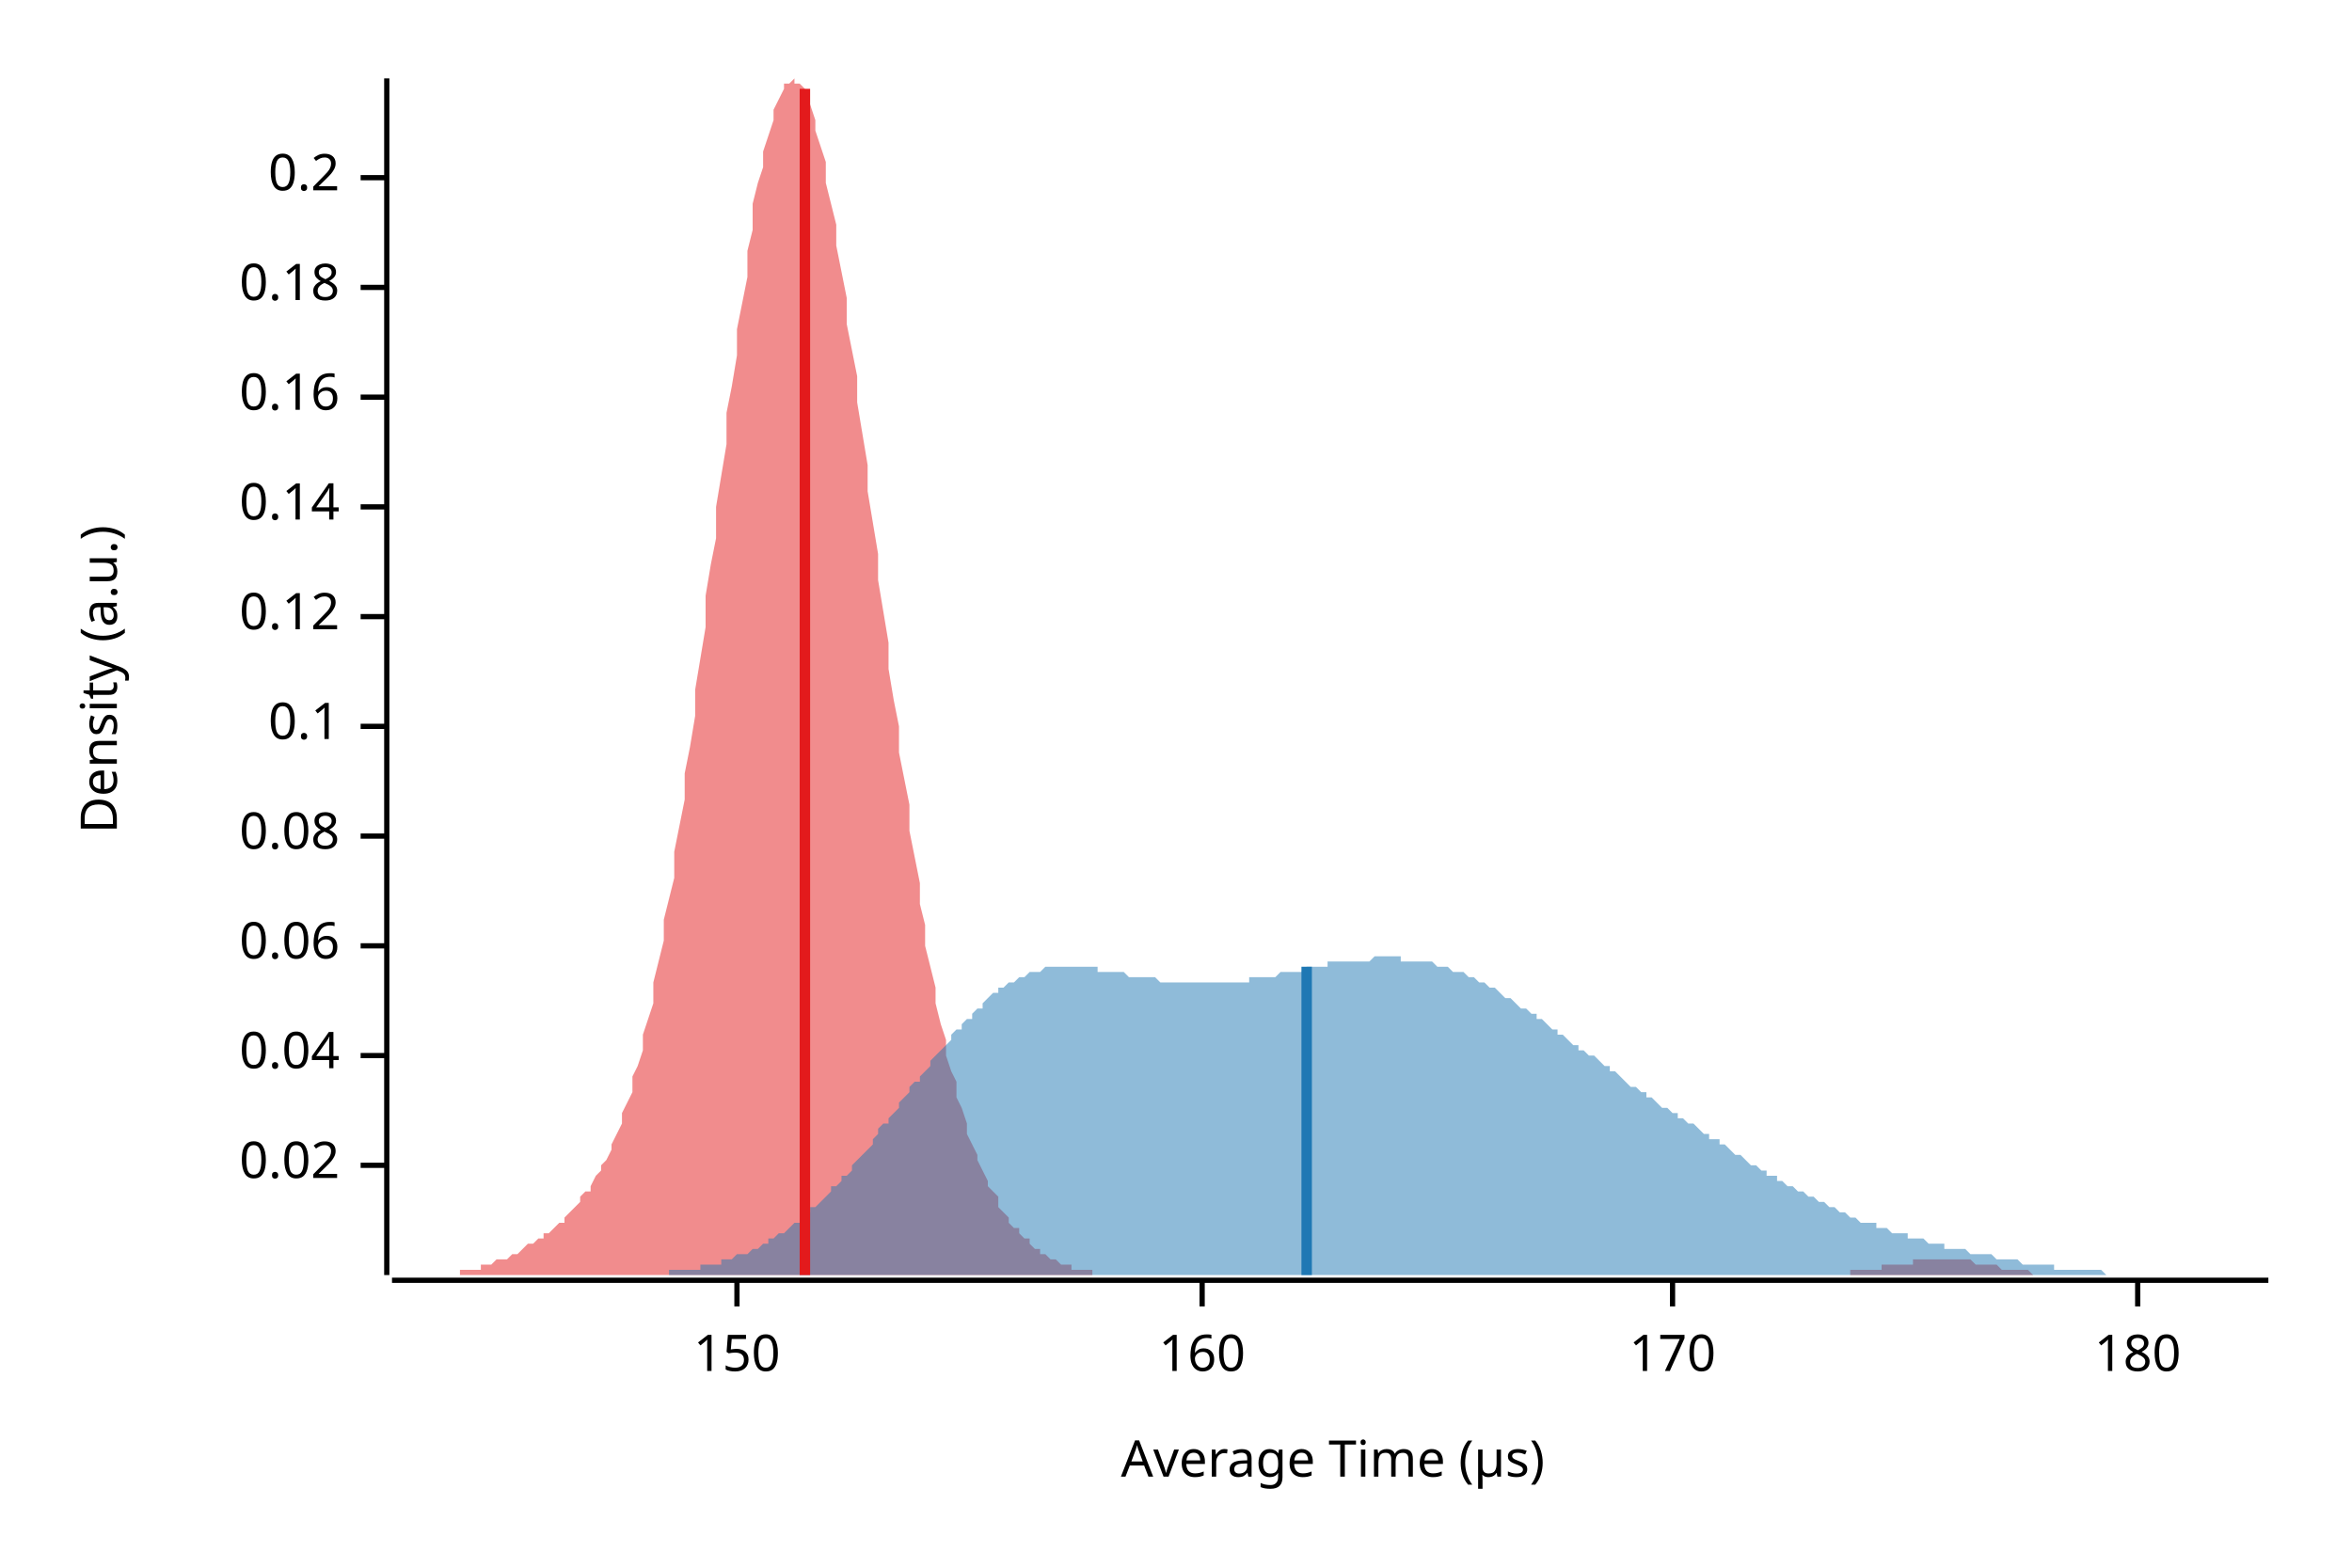
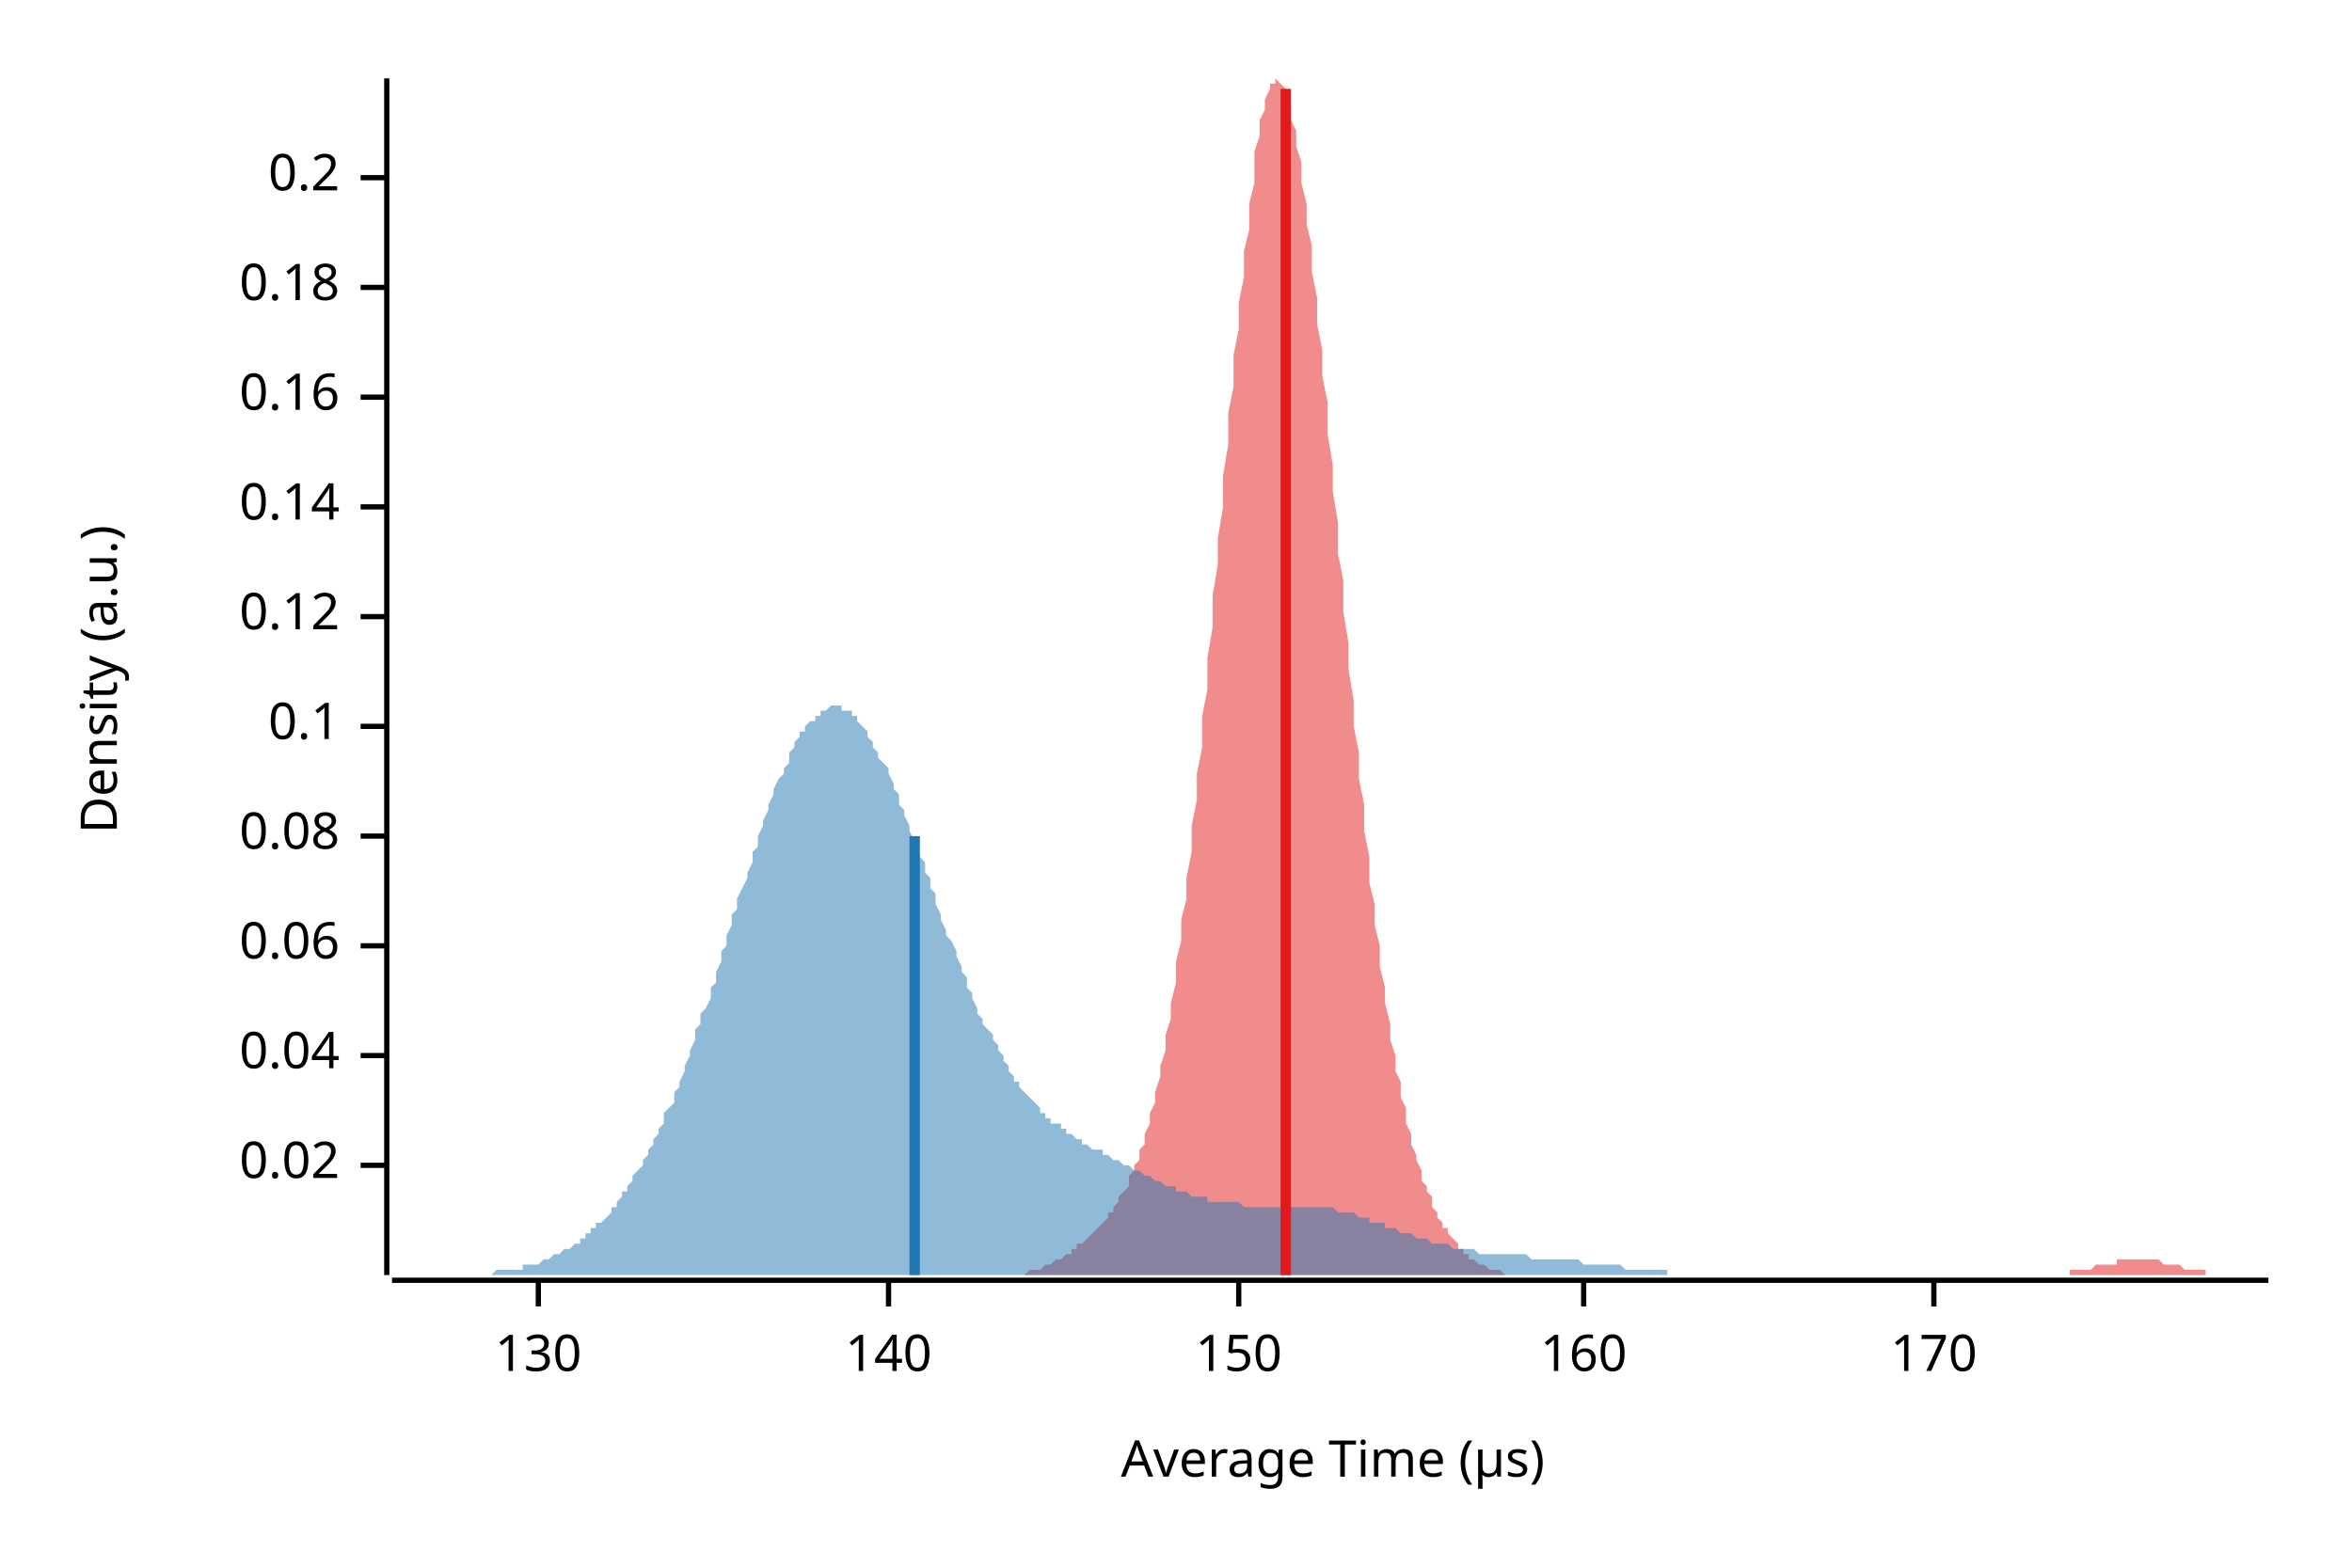
<svg xmlns="http://www.w3.org/2000/svg" width="450" height="300" viewBox="0 0 450 300">
  <text x="15" y="130" dy="0.76em" text-anchor="middle" font-family="sans-serif" font-size="9.677" opacity="1" fill="#000000" transform="rotate(270, 15, 130)">
Density (a.u.)
</text>
  <text x="255" y="285" dy="-0.5ex" text-anchor="middle" font-family="sans-serif" font-size="9.677" opacity="1" fill="#000000">
Average Time (µs)
</text>
  <polyline fill="none" opacity="1" stroke="#000000" stroke-width="1" points="74,15 74,244 " />
  <text x="65" y="223" dy="0.5ex" text-anchor="end" font-family="sans-serif" font-size="9.677" opacity="1" fill="#000000">
0.02
</text>
  <polyline fill="none" opacity="1" stroke="#000000" stroke-width="1" points="69,223 74,223 " />
  <text x="65" y="202" dy="0.5ex" text-anchor="end" font-family="sans-serif" font-size="9.677" opacity="1" fill="#000000">
0.04
</text>
  <polyline fill="none" opacity="1" stroke="#000000" stroke-width="1" points="69,202 74,202 " />
  <text x="65" y="181" dy="0.5ex" text-anchor="end" font-family="sans-serif" font-size="9.677" opacity="1" fill="#000000">
0.06
</text>
  <polyline fill="none" opacity="1" stroke="#000000" stroke-width="1" points="69,181 74,181 " />
  <text x="65" y="160" dy="0.5ex" text-anchor="end" font-family="sans-serif" font-size="9.677" opacity="1" fill="#000000">
0.08
</text>
  <polyline fill="none" opacity="1" stroke="#000000" stroke-width="1" points="69,160 74,160 " />
  <text x="65" y="139" dy="0.5ex" text-anchor="end" font-family="sans-serif" font-size="9.677" opacity="1" fill="#000000">
0.1
</text>
  <polyline fill="none" opacity="1" stroke="#000000" stroke-width="1" points="69,139 74,139 " />
  <text x="65" y="118" dy="0.5ex" text-anchor="end" font-family="sans-serif" font-size="9.677" opacity="1" fill="#000000">
0.12
</text>
  <polyline fill="none" opacity="1" stroke="#000000" stroke-width="1" points="69,118 74,118 " />
  <text x="65" y="97" dy="0.5ex" text-anchor="end" font-family="sans-serif" font-size="9.677" opacity="1" fill="#000000">
0.14
</text>
  <polyline fill="none" opacity="1" stroke="#000000" stroke-width="1" points="69,97 74,97 " />
  <text x="65" y="76" dy="0.5ex" text-anchor="end" font-family="sans-serif" font-size="9.677" opacity="1" fill="#000000">
0.16
</text>
  <polyline fill="none" opacity="1" stroke="#000000" stroke-width="1" points="69,76 74,76 " />
  <text x="65" y="55" dy="0.5ex" text-anchor="end" font-family="sans-serif" font-size="9.677" opacity="1" fill="#000000">
0.18
</text>
  <polyline fill="none" opacity="1" stroke="#000000" stroke-width="1" points="69,55 74,55 " />
  <text x="65" y="34" dy="0.5ex" text-anchor="end" font-family="sans-serif" font-size="9.677" opacity="1" fill="#000000">
0.2
</text>
  <polyline fill="none" opacity="1" stroke="#000000" stroke-width="1" points="69,34 74,34 " />
  <polyline fill="none" opacity="1" stroke="#000000" stroke-width="1" points="75,245 434,245 " />
-   <text x="141" y="255" dy="0.76em" text-anchor="middle" font-family="sans-serif" font-size="9.677" opacity="1" fill="#000000">
+   <text x="103" y="255" dy="0.76em" text-anchor="middle" font-family="sans-serif" font-size="9.677" opacity="1" fill="#000000">
+ 130
+ </text>
+   <polyline fill="none" opacity="1" stroke="#000000" stroke-width="1" points="103,245 103,250 " />
+   <text x="170" y="255" dy="0.76em" text-anchor="middle" font-family="sans-serif" font-size="9.677" opacity="1" fill="#000000">
+ 140
+ </text>
+   <polyline fill="none" opacity="1" stroke="#000000" stroke-width="1" points="170,245 170,250 " />
+   <text x="237" y="255" dy="0.76em" text-anchor="middle" font-family="sans-serif" font-size="9.677" opacity="1" fill="#000000">
150
</text>
-   <polyline fill="none" opacity="1" stroke="#000000" stroke-width="1" points="141,245 141,250 " />
-   <text x="230" y="255" dy="0.76em" text-anchor="middle" font-family="sans-serif" font-size="9.677" opacity="1" fill="#000000">
+   <polyline fill="none" opacity="1" stroke="#000000" stroke-width="1" points="237,245 237,250 " />
+   <text x="303" y="255" dy="0.76em" text-anchor="middle" font-family="sans-serif" font-size="9.677" opacity="1" fill="#000000">
160
</text>
-   <polyline fill="none" opacity="1" stroke="#000000" stroke-width="1" points="230,245 230,250 " />
-   <text x="320" y="255" dy="0.76em" text-anchor="middle" font-family="sans-serif" font-size="9.677" opacity="1" fill="#000000">
+   <polyline fill="none" opacity="1" stroke="#000000" stroke-width="1" points="303,245 303,250 " />
+   <text x="370" y="255" dy="0.76em" text-anchor="middle" font-family="sans-serif" font-size="9.677" opacity="1" fill="#000000">
170
</text>
-   <polyline fill="none" opacity="1" stroke="#000000" stroke-width="1" points="320,245 320,250 " />
-   <text x="409" y="255" dy="0.76em" text-anchor="middle" font-family="sans-serif" font-size="9.677" opacity="1" fill="#000000">
- 180
- </text>
-   <polyline fill="none" opacity="1" stroke="#000000" stroke-width="1" points="409,245 409,250 " />
-   <polygon opacity="0.5" fill="#E31A1C" points="75,244 75,244 76,244 76,244 77,244 78,244 78,244 79,244 80,244 80,244 81,244 82,244 82,244 83,244 84,244 84,244 85,244 86,244 86,244 87,244 88,244 88,243 89,243 90,243 90,243 91,243 92,243 92,242 93,242 94,242 94,242 95,241 96,241 96,241 97,241 98,240 98,240 99,240 100,239 100,239 101,238 102,238 102,238 103,237 104,237 104,236 105,236 106,235 106,235 107,234 108,234 108,233 109,232 109,232 110,231 111,230 111,229 112,228 113,228 113,227 114,225 115,224 115,223 116,222 117,220 117,219 118,217 119,215 119,213 120,211 121,209 121,206 122,204 123,201 123,198 124,195 125,192 125,188 126,184 127,180 127,176 128,172 129,168 129,163 130,158 131,153 131,148 132,143 133,137 133,132 134,126 135,120 135,114 136,108 137,103 137,97 138,91 139,85 139,79 140,74 141,68 141,63 142,58 143,53 143,48 144,44 144,39 145,35 146,32 146,29 147,26 148,23 148,21 149,19 150,17 150,16 151,16 152,15 152,16 153,16 154,17 154,19 155,20 156,23 156,25 157,28 158,31 158,35 159,39 160,43 160,47 161,52 162,57 162,62 163,67 164,72 164,77 165,83 166,89 166,94 167,100 168,106 168,111 169,117 170,123 170,128 171,134 172,139 172,144 173,149 174,154 174,159 175,164 176,169 176,173 177,177 177,181 178,185 179,189 179,192 180,196 181,199 181,202 182,205 183,207 183,210 184,212 185,215 185,217 186,219 187,221 187,222 188,224 189,226 189,227 190,228 191,229 191,231 192,232 193,233 193,234 194,235 195,235 195,236 196,237 197,237 197,238 198,239 199,239 199,240 200,240 201,241 201,241 202,241 203,242 203,242 204,242 205,242 205,243 206,243 207,243 207,243 208,243 209,243 209,244 210,244 211,244 211,244 212,244 212,244 213,244 214,244 214,244 215,244 216,244 216,244 217,244 218,244 218,244 219,244 220,244 220,244 221,244 222,244 222,244 223,244 224,244 224,244 225,244 226,244 226,244 227,244 228,244 228,244 229,244 230,244 230,244 231,244 232,244 232,244 233,244 234,244 234,244 235,244 236,244 236,244 237,244 238,244 238,244 239,244 240,244 240,244 241,244 242,244 242,244 243,244 244,244 244,244 245,244 245,244 246,244 247,244 247,244 248,244 249,244 249,244 250,244 251,244 251,244 252,244 253,244 253,244 254,244 255,244 255,244 256,244 257,244 257,244 258,244 259,244 259,244 260,244 261,244 261,244 262,244 263,244 263,244 264,244 265,244 265,244 266,244 267,244 267,244 268,244 269,244 269,244 270,244 271,244 271,244 272,244 273,244 273,244 274,244 275,244 275,244 276,244 277,244 277,244 278,244 279,244 279,244 280,244 280,244 281,244 282,244 282,244 283,244 284,244 284,244 285,244 286,244 286,244 287,244 288,244 288,244 289,244 290,244 290,244 291,244 292,244 292,244 293,244 294,244 294,244 295,244 296,244 296,244 297,244 298,244 298,244 299,244 300,244 300,244 301,244 302,244 302,244 303,244 304,244 304,244 305,244 306,244 306,244 307,244 308,244 308,244 309,244 310,244 310,244 311,244 312,244 312,244 313,244 314,244 314,244 315,244 315,244 316,244 317,244 317,244 318,244 319,244 319,244 320,244 321,244 321,244 322,244 323,244 323,244 324,244 325,244 325,244 326,244 327,244 327,244 328,244 329,244 329,244 330,244 331,244 331,244 332,244 333,244 333,244 334,244 335,244 335,244 336,244 337,244 337,244 338,244 339,244 339,244 340,244 341,244 341,244 342,244 343,244 343,244 344,244 345,244 345,244 346,244 347,244 347,244 348,244 348,244 349,244 350,244 350,244 351,244 352,244 352,244 353,244 354,244 354,243 355,243 356,243 356,243 357,243 358,243 358,243 359,243 360,243 360,242 361,242 362,242 362,242 363,242 364,242 364,242 365,242 366,242 366,241 367,241 368,241 368,241 369,241 370,241 370,241 371,241 372,241 372,241 373,241 374,241 374,241 375,241 376,241 376,241 377,241 378,242 378,242 379,242 380,242 380,242 381,242 382,242 382,242 383,243 383,243 384,243 385,243 385,243 386,243 387,243 387,243 388,243 389,244 389,244 390,244 391,244 391,244 392,244 393,244 393,244 394,244 395,244 395,244 396,244 397,244 397,244 398,244 399,244 399,244 400,244 401,244 401,244 402,244 403,244 403,244 404,244 404,244 75,244 " />
-   <polygon opacity="0.5" fill="#1F78B4" points="106,244 107,244 107,244 108,244 109,244 109,244 110,244 111,244 111,244 112,244 113,244 113,244 114,244 115,244 115,244 116,244 117,244 117,244 118,244 119,244 119,244 120,244 121,244 121,244 122,244 123,244 123,244 124,244 125,244 125,244 126,244 127,244 127,244 128,244 128,243 129,243 130,243 130,243 131,243 132,243 132,243 133,243 134,243 134,242 135,242 136,242 136,242 137,242 138,242 138,241 139,241 140,241 140,241 141,240 142,240 142,240 143,240 144,239 144,239 145,239 146,238 146,238 147,238 147,237 148,237 149,236 149,236 150,236 151,235 151,235 152,234 153,234 153,233 154,233 155,232 155,231 156,231 157,230 157,230 158,229 159,228 159,227 160,227 161,226 161,225 162,225 163,224 163,223 164,222 165,221 165,221 166,220 167,219 167,218 168,217 168,216 169,215 170,215 170,214 171,213 172,212 172,211 173,210 174,209 174,208 175,207 176,207 176,206 177,205 178,204 178,203 179,202 180,201 180,201 181,200 182,199 182,198 183,197 184,197 184,196 185,195 186,195 186,194 187,193 188,193 188,192 189,191 189,191 190,190 191,190 191,189 192,189 193,188 193,188 194,188 195,187 195,187 196,187 197,186 197,186 198,186 199,186 199,186 200,185 201,185 201,185 202,185 203,185 203,185 204,185 205,185 205,185 206,185 207,185 207,185 208,185 209,185 209,185 210,185 210,186 211,186 212,186 212,186 213,186 214,186 214,186 215,186 216,187 216,187 217,187 218,187 218,187 219,187 220,187 220,187 221,187 222,188 222,188 223,188 224,188 224,188 225,188 226,188 226,188 227,188 228,188 228,188 229,188 229,188 230,188 231,188 231,188 232,188 233,188 233,188 234,188 235,188 235,188 236,188 237,188 237,188 238,188 239,188 239,187 240,187 241,187 241,187 242,187 243,187 243,187 244,187 245,186 245,186 246,186 247,186 247,186 248,186 249,186 249,186 250,185 250,185 251,185 252,185 252,185 253,185 254,185 254,184 255,184 256,184 256,184 257,184 258,184 258,184 259,184 260,184 260,184 261,184 262,184 262,184 263,183 264,183 264,183 265,183 266,183 266,183 267,183 268,183 268,184 269,184 270,184 270,184 271,184 271,184 272,184 273,184 273,184 274,184 275,185 275,185 276,185 277,185 277,185 278,186 279,186 279,186 280,186 281,187 281,187 282,187 283,188 283,188 284,188 285,189 285,189 286,189 287,190 287,190 288,191 289,191 289,191 290,192 290,192 291,193 292,193 292,193 293,194 294,194 294,195 295,195 296,196 296,196 297,197 298,197 298,198 299,198 300,199 300,199 301,200 302,200 302,201 303,201 304,202 304,202 305,202 306,203 306,203 307,204 308,204 308,205 309,205 310,206 310,206 311,207 311,207 312,208 313,208 313,208 314,209 315,209 315,210 316,210 317,211 317,211 318,212 319,212 319,212 320,213 321,213 321,214 322,214 323,215 323,215 324,215 325,216 325,216 326,217 327,217 327,218 328,218 329,218 329,219 330,219 331,220 331,220 332,221 332,221 333,221 334,222 334,222 335,223 336,223 336,223 337,224 338,224 338,225 339,225 340,225 340,226 341,226 342,227 342,227 343,227 344,228 344,228 345,228 346,229 346,229 347,229 348,230 348,230 349,230 350,231 350,231 351,231 352,232 352,232 353,232 353,232 354,233 355,233 355,233 356,234 357,234 357,234 358,234 359,234 359,235 360,235 361,235 361,235 362,236 363,236 363,236 364,236 365,236 365,237 366,237 367,237 367,237 368,237 369,238 369,238 370,238 371,238 371,238 372,238 372,239 373,239 374,239 374,239 375,239 376,239 376,239 377,240 378,240 378,240 379,240 380,240 380,240 381,240 382,241 382,241 383,241 384,241 384,241 385,241 386,241 386,241 387,242 388,242 388,242 389,242 390,242 390,242 391,242 392,242 392,242 393,242 393,243 394,243 395,243 395,243 396,243 397,243 397,243 398,243 399,243 399,243 400,243 401,243 401,243 402,243 403,244 403,244 404,244 405,244 405,244 406,244 407,244 407,244 408,244 409,244 409,244 410,244 411,244 411,244 412,244 413,244 413,244 414,244 414,244 415,244 416,244 416,244 417,244 418,244 418,244 419,244 420,244 420,244 421,244 422,244 422,244 423,244 424,244 424,244 425,244 426,244 426,244 427,244 428,244 428,244 429,244 430,244 430,244 431,244 432,244 432,244 433,244 434,244 434,244 106,244 " />
-   <polyline fill="none" opacity="1" stroke="#E31A1C" stroke-width="2" points="154,244 154,17 " />
-   <polyline fill="none" opacity="1" stroke="#1F78B4" stroke-width="2" points="250,244 250,185 " />
+   <polyline fill="none" opacity="1" stroke="#000000" stroke-width="1" points="370,245 370,250 " />
+   <polygon opacity="0.5" fill="#E31A1C" points="187,244 187,244 188,244 188,244 189,244 189,244 190,244 190,244 191,244 191,244 192,244 192,244 192,244 193,244 193,244 194,244 194,244 195,244 195,244 196,244 196,244 197,243 197,243 198,243 198,243 199,243 199,243 200,242 200,242 201,242 201,242 202,241 202,241 203,241 203,241 204,240 204,240 205,240 205,239 206,239 206,238 207,238 207,238 208,237 208,237 209,236 209,236 210,235 210,235 211,234 211,234 212,233 212,232 213,232 213,231 214,230 214,229 215,228 215,228 216,227 216,225 217,224 217,223 218,222 218,220 219,219 219,217 220,215 220,213 221,211 221,209 222,206 222,204 223,201 223,198 224,195 224,192 225,188 225,184 226,180 226,176 227,172 227,168 228,163 228,158 229,153 229,148 230,143 230,137 231,132 231,126 232,120 232,114 233,108 233,103 234,97 234,91 235,85 235,79 236,74 236,68 237,63 237,58 238,53 238,48 239,44 239,39 240,35 240,32 240,29 241,26 241,23 242,21 242,19 243,17 243,16 244,16 244,15 245,16 245,16 246,17 246,19 247,20 247,23 248,25 248,28 249,31 249,35 250,39 250,43 251,47 251,52 252,57 252,62 253,67 253,72 254,77 254,83 255,89 255,94 256,100 256,106 257,111 257,117 258,123 258,128 259,134 259,139 260,144 260,149 261,154 261,159 262,164 262,169 263,173 263,177 264,181 264,185 265,189 265,192 266,196 266,199 267,202 267,205 268,207 268,210 269,212 269,215 270,217 270,219 271,221 271,222 272,224 272,226 273,227 273,228 274,229 274,231 275,232 275,233 276,234 276,235 277,235 277,236 278,237 278,237 279,238 279,239 280,239 280,240 281,240 281,241 282,241 282,241 283,242 283,242 284,242 284,242 285,243 285,243 286,243 286,243 287,243 287,243 288,244 288,244 289,244 289,244 289,244 290,244 290,244 291,244 291,244 292,244 292,244 293,244 293,244 294,244 294,244 295,244 295,244 296,244 296,244 297,244 297,244 298,244 298,244 299,244 299,244 300,244 300,244 301,244 301,244 302,244 302,244 303,244 303,244 304,244 304,244 305,244 305,244 306,244 306,244 307,244 307,244 308,244 308,244 309,244 309,244 310,244 310,244 311,244 311,244 312,244 312,244 313,244 313,244 314,244 314,244 315,244 315,244 316,244 316,244 317,244 317,244 318,244 318,244 319,244 319,244 320,244 320,244 321,244 321,244 322,244 322,244 323,244 323,244 324,244 324,244 325,244 325,244 326,244 326,244 327,244 327,244 328,244 328,244 329,244 329,244 330,244 330,244 331,244 331,244 332,244 332,244 333,244 333,244 334,244 334,244 335,244 335,244 336,244 336,244 337,244 337,244 337,244 338,244 338,244 339,244 339,244 340,244 340,244 341,244 341,244 342,244 342,244 343,244 343,244 344,244 344,244 345,244 345,244 346,244 346,244 347,244 347,244 348,244 348,244 349,244 349,244 350,244 350,244 351,244 351,244 352,244 352,244 353,244 353,244 354,244 354,244 355,244 355,244 356,244 356,244 357,244 357,244 358,244 358,244 359,244 359,244 360,244 360,244 361,244 361,244 362,244 362,244 363,244 363,244 364,244 364,244 365,244 365,244 366,244 366,244 367,244 367,244 368,244 368,244 369,244 369,244 370,244 370,244 371,244 371,244 372,244 372,244 373,244 373,244 374,244 374,244 375,244 375,244 376,244 376,244 377,244 377,244 378,244 378,244 379,244 379,244 380,244 380,244 381,244 381,244 382,244 382,244 383,244 383,244 384,244 384,244 385,244 385,244 385,244 386,244 386,244 387,244 387,244 388,244 388,244 389,244 389,244 390,244 390,244 391,244 391,244 392,244 392,244 393,244 393,244 394,244 394,244 395,244 395,244 396,244 396,243 397,243 397,243 398,243 398,243 399,243 399,243 400,243 400,243 401,242 401,242 402,242 402,242 403,242 403,242 404,242 404,242 405,242 405,241 406,241 406,241 407,241 407,241 408,241 408,241 409,241 409,241 410,241 410,241 411,241 411,241 412,241 412,241 413,241 413,241 414,242 414,242 415,242 415,242 416,242 416,242 417,242 417,242 418,243 418,243 419,243 419,243 420,243 420,243 421,243 421,243 422,243 422,244 423,244 423,244 424,244 424,244 425,244 425,244 426,244 426,244 427,244 427,244 428,244 428,244 429,244 429,244 430,244 430,244 431,244 431,244 432,244 432,244 433,244 433,244 434,244 434,244 187,244 " />
+   <polygon opacity="0.5" fill="#1F78B4" points="75,244 75,244 76,244 76,244 77,244 77,244 78,244 78,244 79,244 79,244 80,244 80,244 81,244 82,244 82,244 83,244 83,244 84,244 84,244 85,244 85,244 86,244 86,244 87,244 87,244 88,244 89,244 89,244 90,244 90,244 91,244 91,244 92,244 92,244 93,244 93,244 94,244 94,244 95,243 96,243 96,243 97,243 97,243 98,243 98,243 99,243 99,243 100,243 100,242 101,242 102,242 102,242 103,242 103,242 104,241 104,241 105,241 105,241 106,240 106,240 107,240 107,240 108,239 109,239 109,239 110,238 110,238 111,238 111,237 112,237 112,236 113,236 113,235 114,235 114,234 115,234 116,233 116,233 117,232 117,231 118,231 118,230 119,229 119,228 120,228 120,227 121,226 121,225 122,224 123,223 123,222 124,221 124,220 125,219 125,218 126,217 126,216 127,215 127,213 128,212 129,211 129,209 130,208 130,207 131,205 131,204 132,202 132,201 133,199 133,197 134,196 134,194 135,193 136,191 136,189 137,188 137,186 138,184 138,182 139,181 139,179 140,177 140,175 141,174 141,172 142,170 143,168 143,167 144,165 144,163 145,162 145,160 146,158 146,157 147,155 147,154 148,152 148,151 149,149 150,148 150,147 151,146 151,144 152,143 152,142 153,141 153,140 154,140 154,139 155,138 156,138 156,137 157,137 157,136 158,136 158,136 159,135 159,135 160,135 160,135 161,135 161,136 162,136 163,136 163,137 164,137 164,138 165,139 165,139 166,140 166,141 167,142 167,143 168,144 168,145 169,146 170,147 170,148 171,150 171,151 172,152 172,154 173,155 173,156 174,158 174,159 175,161 175,162 176,164 177,165 177,167 178,168 178,170 179,171 179,173 180,175 180,176 181,178 181,179 182,180 183,182 183,183 184,185 184,186 185,187 185,189 186,190 186,191 187,193 187,194 188,195 188,196 189,197 190,198 190,199 191,200 191,201 192,202 192,203 193,204 193,205 194,206 194,207 195,207 195,208 196,209 197,210 197,210 198,211 198,211 199,212 199,213 200,213 200,214 201,214 201,215 202,215 203,215 203,216 204,216 204,217 205,217 205,217 206,218 206,218 207,218 207,219 208,219 208,219 209,220 210,220 210,220 211,220 211,221 212,221 212,221 213,222 213,222 214,222 214,222 215,223 215,223 216,223 217,224 217,224 218,224 218,224 219,225 219,225 220,225 220,225 221,226 221,226 222,226 222,226 223,227 224,227 224,227 225,227 225,228 226,228 226,228 227,228 227,228 228,229 228,229 229,229 230,229 230,229 231,229 231,230 232,230 232,230 233,230 233,230 234,230 234,230 235,230 235,230 236,230 237,230 237,230 238,231 238,231 239,231 239,231 240,231 240,231 241,231 241,231 242,231 242,231 243,231 244,231 244,231 245,231 245,231 246,231 246,231 247,231 247,231 248,231 248,231 249,231 249,231 250,231 251,231 251,231 252,231 252,231 253,231 253,231 254,231 254,231 255,231 255,231 256,232 257,232 257,232 258,232 258,232 259,232 259,232 260,233 260,233 261,233 261,233 262,233 262,234 263,234 264,234 264,234 265,234 265,235 266,235 266,235 267,235 267,235 268,236 268,236 269,236 269,236 270,236 271,237 271,237 272,237 272,237 273,237 273,237 274,238 274,238 275,238 275,238 276,238 276,238 277,238 278,239 278,239 279,239 279,239 280,239 280,239 281,239 281,239 282,239 282,239 283,240 284,240 284,240 285,240 285,240 286,240 286,240 287,240 287,240 288,240 288,240 289,240 289,240 290,240 291,240 291,240 292,240 292,240 293,241 293,241 294,241 294,241 295,241 295,241 296,241 296,241 297,241 298,241 298,241 299,241 299,241 300,241 300,241 301,241 301,241 302,241 302,241 303,242 304,242 304,242 305,242 305,242 306,242 306,242 307,242 307,242 308,242 308,242 309,242 309,242 310,242 311,243 311,243 312,243 312,243 313,243 313,243 314,243 314,243 315,243 315,243 316,243 316,243 317,243 318,243 318,243 319,243 319,244 320,244 320,244 321,244 321,244 322,244 322,244 323,244 323,244 324,244 325,244 325,244 326,244 326,244 327,244 327,244 328,244 328,244 329,244 329,244 330,244 331,244 331,244 332,244 332,244 333,244 333,244 334,244 334,244 335,244 335,244 336,244 336,244 337,244 338,244 338,244 339,244 339,244 340,244 340,244 341,244 341,244 342,244 342,244 343,244 343,244 344,244 344,244 75,244 " />
+   <polyline fill="none" opacity="1" stroke="#E31A1C" stroke-width="2" points="246,244 246,17 " />
+   <polyline fill="none" opacity="1" stroke="#1F78B4" stroke-width="2" points="175,244 175,160 " />
</svg>
